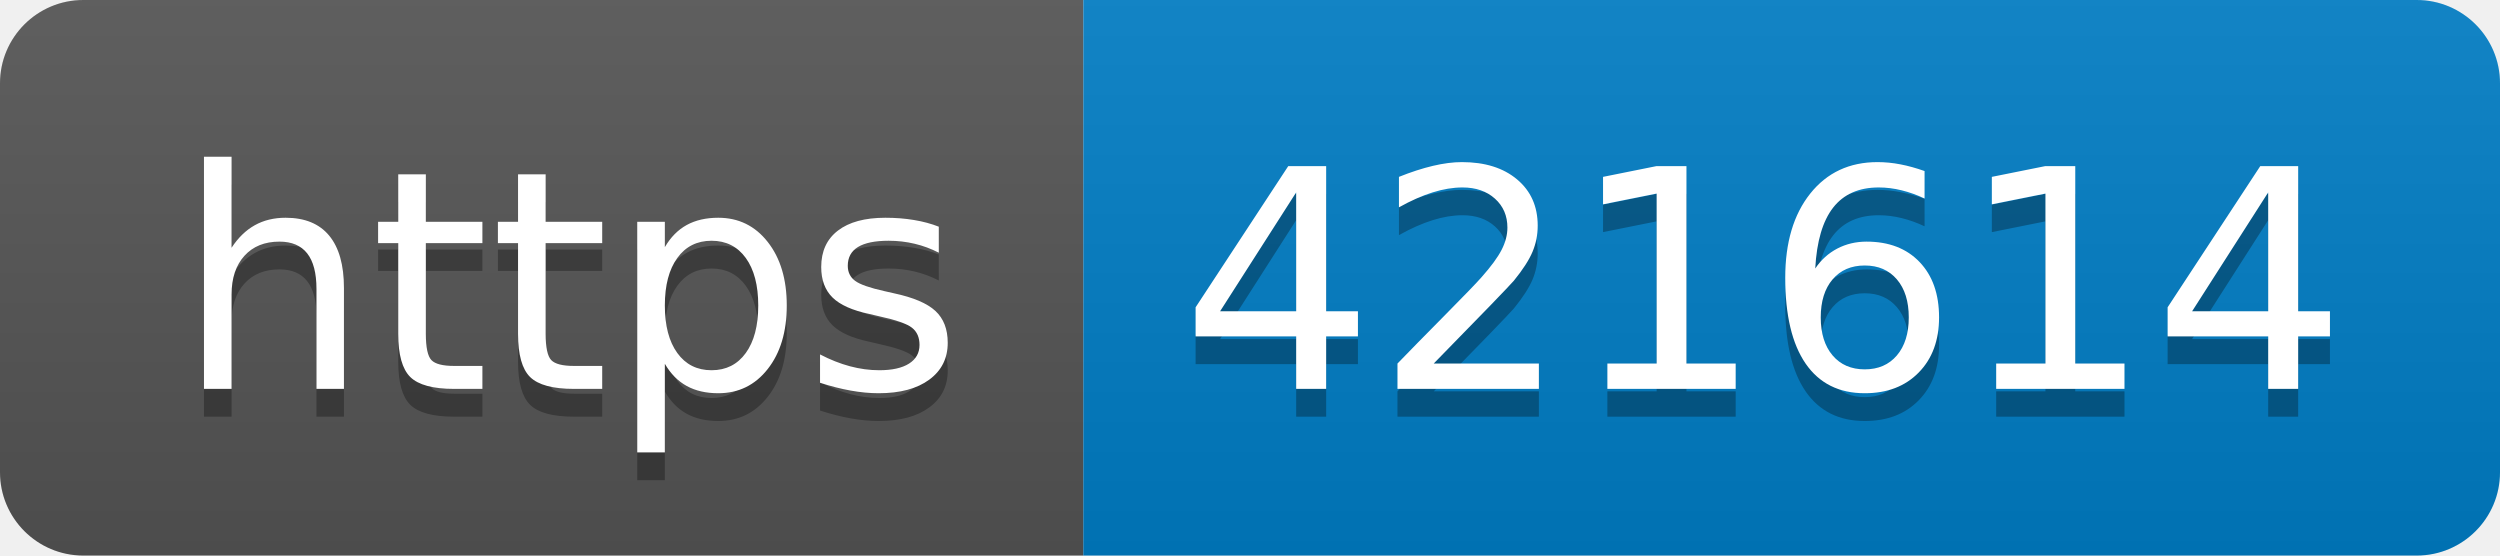
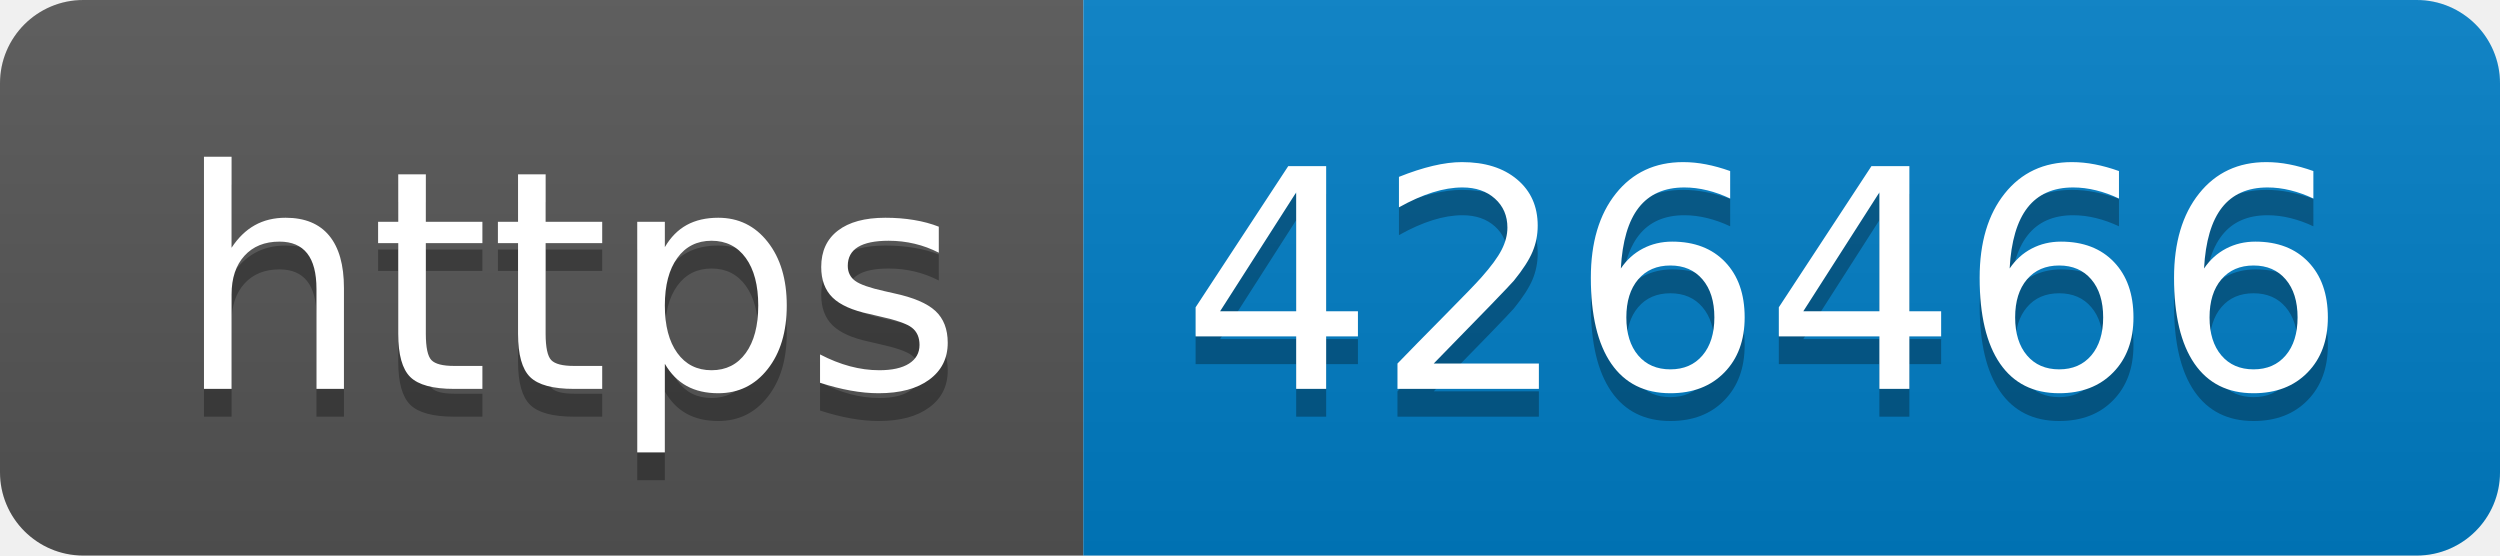
- <svg xmlns="http://www.w3.org/2000/svg" width="90" height="20" role="img" aria-label="https: 421614">
+ <svg xmlns="http://www.w3.org/2000/svg" width="90" height="20" role="img" aria-label="https: 426466">
  <linearGradient id="s" x2="0" y2="100%">
    <stop offset="0" stop-color="#bbb" stop-opacity=".1" />
    <stop offset="1" stop-opacity=".1" />
  </linearGradient>
  <clipPath id="r">
    <rect width="90" height="20" rx="3" fill="#fff" />
  </clipPath>
  <g clip-path="url(#r)">
    <rect width="39" height="20" fill="#555" />
    <rect x="39" width="51" height="20" fill="#007ec6" />
    <rect width="90" height="20" fill="url(#s)" />
  </g>
  <g fill="#fff" text-anchor="middle" font-family="Verdana,Geneva,DejaVu Sans,sans-serif" text-rendering="geometricPrecision" font-size="110">
    <text aria-hidden="true" x="205" y="150" fill="#010101" fill-opacity=".3" transform="scale(.1)" textLength="290">https</text>
    <text x="205" y="140" transform="scale(.1)" fill="#fff" textLength="290">https</text>
-     <text aria-hidden="true" x="635" y="150" fill="#010101" fill-opacity=".3" transform="scale(.1)" textLength="410">421614</text>
-     <text x="635" y="140" transform="scale(.1)" fill="#fff" textLength="410">421614</text>
+     <text aria-hidden="true" x="635" y="150" fill="#010101" fill-opacity=".3" transform="scale(.1)" textLength="410">426466</text>
+     <text x="635" y="140" transform="scale(.1)" fill="#fff" textLength="410">426466</text>
  </g>
</svg>
